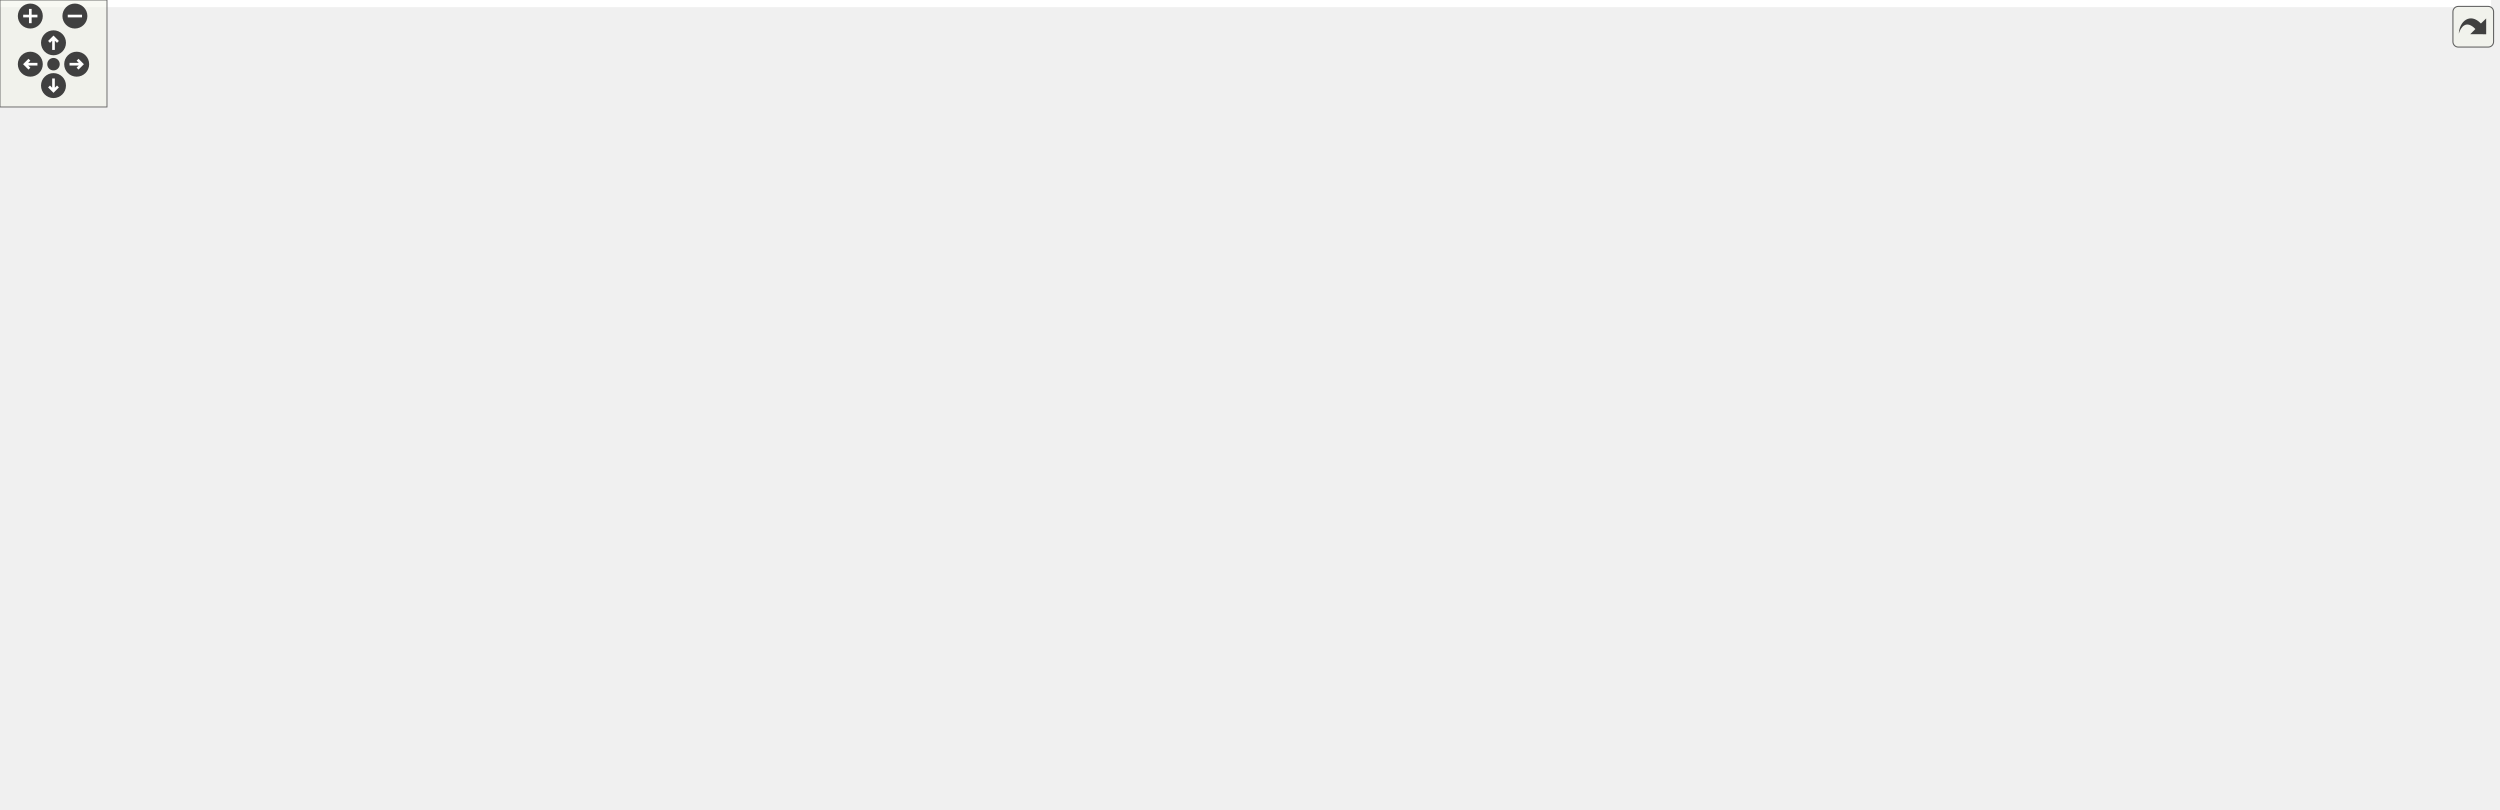
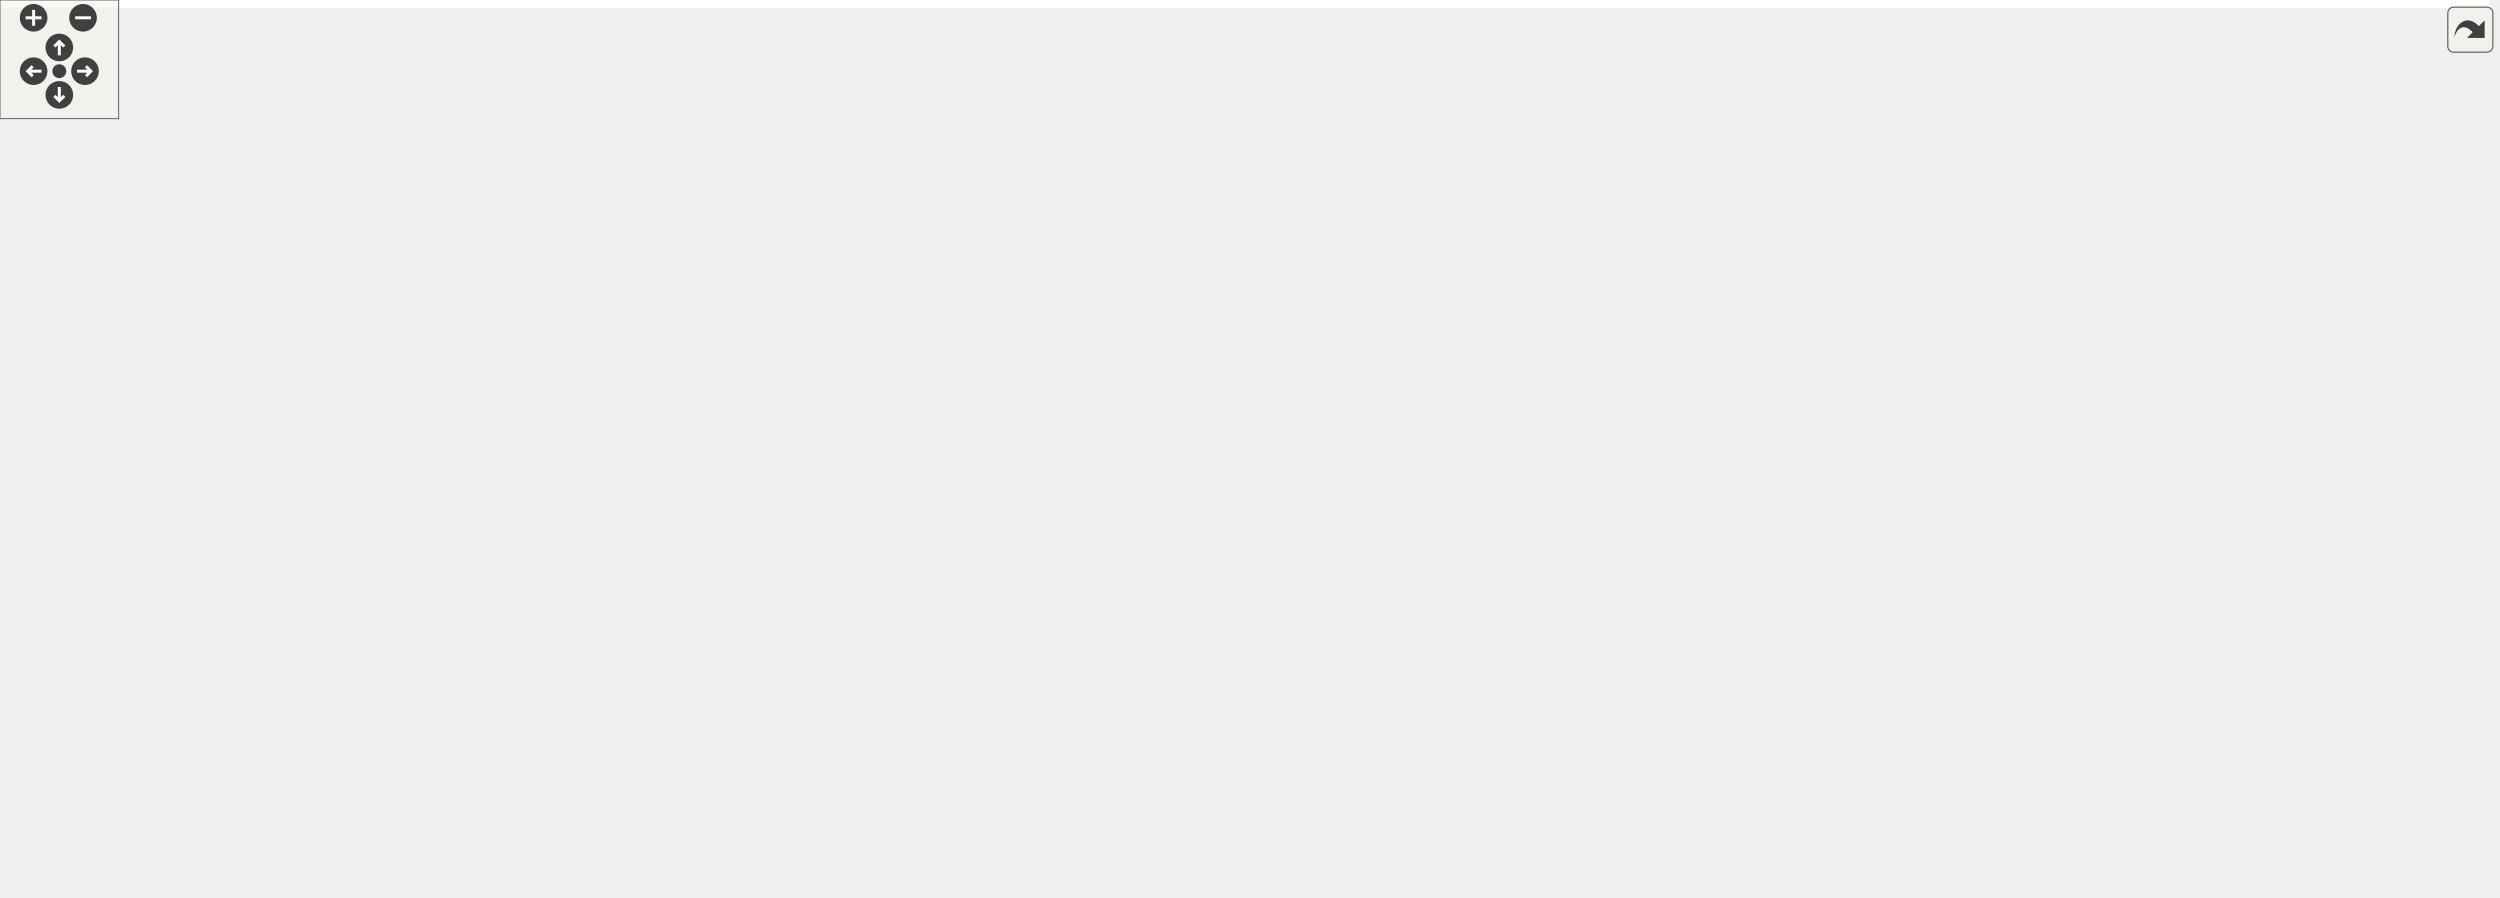
<svg xmlns="http://www.w3.org/2000/svg" xmlns:xlink="http://www.w3.org/1999/xlink" id="main" version="1.1" xml:space="preserve">
  <style type="text/css">
.edge:hover path { stroke: red; }
.edge:hover polygon { stroke: red; fill: red; }
</style>
  <defs>
    <circle id="rim" cx="0" cy="0" r="7" />
    <circle id="rim2" cx="0" cy="0" r="3.5" />
    <g id="zoomPlus">
      <use xlink:href="#rim" fill="#404040">
        <set attributeName="fill" to="#808080" begin="zoomplus.mouseover" end="zoomplus.mouseout" />
      </use>
      <path d="M-4,0h8M0,-4v8" fill="none" stroke="white" stroke-width="1.5" pointer-events="none" />
    </g>
    <g id="zoomMin">
      <use xlink:href="#rim" fill="#404040">
        <set attributeName="fill" to="#808080" begin="zoomminus.mouseover" end="zoomminus.mouseout" />
      </use>
      <path d="M-4,0h8" fill="none" stroke="white" stroke-width="1.5" pointer-events="none" />
    </g>
    <g id="dirArrow">
      <path fill="none" stroke="white" stroke-width="1.5" d="M0,-3.0v7 M-2.5,-0.5L0,-3.0L2.5,-0.5" />
    </g>
    <g id="resetDef">
      <use xlink:href="#rim2" fill="#404040">
        <set attributeName="fill" to="#808080" begin="reset.mouseover" end="reset.mouseout" />
      </use>
    </g>
  </defs>
  <svg id="graph" class="graph">
    <g id="viewport">
-       <polygon fill="white" stroke="transparent" points="-4,4 -4,-393 1397,-393 1397,4 -4,4" />
+       <polygon fill="white" stroke="transparent" points="-4,4 -4,-393 1259.5,-393 1259.5,4 -4,4" />
      <g id="node1" class="node">
        <g id="a_node1">
          <a xlink:title="Data structures for manifolds.">
-             <polygon fill="#bfbfbf" stroke="black" points="911,-369.5 911,-388.5 1030,-388.5 1030,-369.5 911,-369.5" />
-             <text text-anchor="middle" x="970.5" y="-376.5" font-family="Helvetica,sans-Serif" font-size="10.00">include/Manifold.hpp</text>
+             <polygon fill="#bfbfbf" stroke="black" points="837,-369.5 837,-388.5 956,-388.5 956,-369.5 837,-369.5" />
+             <text text-anchor="middle" x="896.5" y="-376.5" font-family="Helvetica,sans-Serif" font-size="10.00">include/Manifold.hpp</text>
          </a>
        </g>
      </g>
      <g id="node2" class="node">
        <g id="a_node2">
          <a xlink:href="_move__tracker_8hpp.html" target="_top" xlink:title="Track ergodic moves.">
            <polygon fill="white" stroke="black" points="557,-313.5 557,-332.5 698,-332.5 698,-313.5 557,-313.5" />
            <text text-anchor="middle" x="627.5" y="-320.5" font-family="Helvetica,sans-Serif" font-size="10.00">include/Move_tracker.hpp</text>
          </a>
        </g>
      </g>
      <g id="edge1" class="edge">
-         <path fill="none" stroke="midnightblue" d="M906.05,-367.85C841.25,-357.65 742.45,-342.1 681.6,-332.52" />
-         <polygon fill="midnightblue" stroke="midnightblue" points="905.73,-371.35 916.15,-369.44 906.82,-364.43 905.73,-371.35" />
+         <path fill="none" stroke="midnightblue" d="M844.06,-367.47C793.22,-357.27 717.06,-341.98 669.92,-332.52" />
+         <polygon fill="midnightblue" stroke="midnightblue" points="843.38,-370.91 853.88,-369.44 844.76,-364.04 843.38,-370.91" />
      </g>
      <g id="node17" class="node">
        <g id="a_node17">
          <a xlink:href="initialize_8cpp.html" target="_top" xlink:title="Generates initial spacetimes.">
            <polygon fill="white" stroke="black" points="716.5,-313.5 716.5,-332.5 812.5,-332.5 812.5,-313.5 716.5,-313.5" />
            <text text-anchor="middle" x="764.5" y="-320.5" font-family="Helvetica,sans-Serif" font-size="10.00">src/initialize.cpp</text>
          </a>
        </g>
      </g>
      <g id="edge17" class="edge">
-         <path fill="none" stroke="midnightblue" d="M927.88,-366.83C888.99,-356.63 832.34,-341.78 796.99,-332.52" />
-         <polygon fill="midnightblue" stroke="midnightblue" points="927.3,-370.29 937.86,-369.44 929.07,-363.52 927.3,-370.29" />
+         <path fill="none" stroke="midnightblue" d="M866.28,-365.64C841.51,-355.5 807.1,-341.43 785.32,-332.52" />
+         <polygon fill="midnightblue" stroke="midnightblue" points="865,-368.9 875.58,-369.44 867.65,-362.42 865,-368.9" />
      </g>
      <g id="node18" class="node">
        <g id="a_node18">
          <a xlink:href="_manifold__test_8cpp.html" target="_top" xlink:title="Tests of new manifold data structure.">
            <polygon fill="white" stroke="black" points="831,-313.5 831,-332.5 962,-332.5 962,-313.5 831,-313.5" />
            <text text-anchor="middle" x="896.5" y="-320.5" font-family="Helvetica,sans-Serif" font-size="10.00">tests/Manifold_test.cpp</text>
          </a>
        </g>
      </g>
      <g id="edge18" class="edge">
-         <path fill="none" stroke="midnightblue" d="M950.47,-363.38C937.09,-353.62 919.94,-341.11 908.61,-332.83" />
-         <polygon fill="midnightblue" stroke="midnightblue" points="948.47,-366.26 958.61,-369.32 952.6,-360.6 948.47,-366.26" />
+         <path fill="none" stroke="midnightblue" d="M896.5,-358.8C896.5,-349.91 896.5,-339.78 896.5,-332.75" />
+         <polygon fill="midnightblue" stroke="midnightblue" points="893,-359.08 896.5,-369.08 900,-359.08 893,-359.08" />
      </g>
      <g id="node19" class="node">
        <g id="a_node19">
          <a xlink:href="_s3_action__test_8cpp.html" target="_top" xlink:title="Tests for the S3 action functions.">
            <polygon fill="white" stroke="black" points="980,-313.5 980,-332.5 1111,-332.5 1111,-313.5 980,-313.5" />
            <text text-anchor="middle" x="1045.5" y="-320.5" font-family="Helvetica,sans-Serif" font-size="10.00">tests/S3Action_test.cpp</text>
          </a>
        </g>
      </g>
      <g id="edge19" class="edge">
-         <path fill="none" stroke="midnightblue" d="M990.81,-363.38C1004.36,-353.62 1021.74,-341.11 1033.23,-332.83" />
-         <polygon fill="midnightblue" stroke="midnightblue" points="988.62,-360.64 982.55,-369.32 992.71,-366.32 988.62,-360.64" />
+         <path fill="none" stroke="midnightblue" d="M929.87,-365.91C957.88,-355.75 997.2,-341.51 1022,-332.52" />
+         <polygon fill="midnightblue" stroke="midnightblue" points="928.32,-362.75 920.11,-369.44 930.7,-369.33 928.32,-362.75" />
      </g>
      <g id="node20" class="node">
        <g id="a_node20">
          <a xlink:href="_utilities__test_8cpp.html" target="_top" xlink:title="Tests on utility functions.">
            <polygon fill="white" stroke="black" points="1129.5,-313.5 1129.5,-332.5 1255.5,-332.5 1255.5,-313.5 1129.5,-313.5" />
            <text text-anchor="middle" x="1192.5" y="-320.5" font-family="Helvetica,sans-Serif" font-size="10.00">tests/Utilities_test.cpp</text>
          </a>
        </g>
      </g>
      <g id="edge20" class="edge">
-         <path fill="none" stroke="midnightblue" d="M1015.62,-367.02C1057.56,-356.82 1119.15,-341.84 1157.49,-332.52" />
-         <polygon fill="midnightblue" stroke="midnightblue" points="1014.57,-363.68 1005.68,-369.44 1016.22,-370.48 1014.57,-363.68" />
-       </g>
-       <g id="node21" class="node">
-         <g id="a_node21">
-           <a xlink:href="_vertex__test_8cpp.html" target="_top" xlink:title="Tests on vertices in Delaunay triangulations.">
-             <polygon fill="white" stroke="black" points="1274,-313.5 1274,-332.5 1393,-332.5 1393,-313.5 1274,-313.5" />
-             <text text-anchor="middle" x="1333.5" y="-320.5" font-family="Helvetica,sans-Serif" font-size="10.00">tests/Vertex_test.cpp</text>
-           </a>
-         </g>
-       </g>
-       <g id="edge21" class="edge">
-         <path fill="none" stroke="midnightblue" d="M1038.28,-367.92C1106.86,-357.71 1211.71,-342.12 1276.25,-332.52" />
-         <polygon fill="midnightblue" stroke="midnightblue" points="1037.39,-364.51 1028.02,-369.44 1038.42,-371.43 1037.39,-364.51" />
+         <path fill="none" stroke="midnightblue" d="M953.5,-367.6C1009.44,-357.4 1093.73,-342.02 1145.82,-332.52" />
+         <polygon fill="midnightblue" stroke="midnightblue" points="952.61,-364.21 943.4,-369.44 953.87,-371.09 952.61,-364.21" />
      </g>
      <g id="node3" class="node">
        <g id="a_node3">
          <a xlink:href="_ergodic__moves__3_8hpp.html" target="_top" xlink:title="Pachner moves on 2+1 dimensional foliated Delaunay triangulations.">
            <polygon fill="white" stroke="black" points="494,-246.5 494,-276.5 623,-276.5 623,-246.5 494,-246.5" />
            <text text-anchor="start" x="502" y="-264.5" font-family="Helvetica,sans-Serif" font-size="10.00">include/Ergodic_moves</text>
            <text text-anchor="middle" x="558.5" y="-253.5" font-family="Helvetica,sans-Serif" font-size="10.00">_3.hpp</text>
          </a>
        </g>
      </g>
      <g id="edge2" class="edge">
        <path fill="none" stroke="midnightblue" d="M610.01,-306.92C599.18,-297.58 585.36,-285.66 574.76,-276.52" />
        <polygon fill="midnightblue" stroke="midnightblue" points="607.76,-309.6 617.61,-313.48 612.33,-304.29 607.76,-309.6" />
      </g>
      <g id="node16" class="node">
        <g id="a_node16">
          <a xlink:href="_move__tracker__test_8cpp.html" target="_top" xlink:title="Tests of MoveTracker, that is, that moves are tracked properly.">
            <polygon fill="white" stroke="black" points="641.5,-246.5 641.5,-276.5 751.5,-276.5 751.5,-246.5 641.5,-246.5" />
            <text text-anchor="start" x="649.5" y="-264.5" font-family="Helvetica,sans-Serif" font-size="10.00">tests/Move_tracker</text>
            <text text-anchor="middle" x="696.5" y="-253.5" font-family="Helvetica,sans-Serif" font-size="10.00">_test.cpp</text>
          </a>
        </g>
      </g>
      <g id="edge16" class="edge">
        <path fill="none" stroke="midnightblue" d="M644.99,-306.92C655.82,-297.58 669.64,-285.66 680.24,-276.52" />
        <polygon fill="midnightblue" stroke="midnightblue" points="642.67,-304.29 637.39,-313.48 647.24,-309.6 642.67,-304.29" />
      </g>
      <g id="node4" class="node">
        <g id="a_node4">
          <a xlink:href="_move__command_8hpp.html" target="_top" xlink:title="Do ergodic moves using the Command pattern.">
            <polygon fill="white" stroke="black" points="233,-185 233,-204 390,-204 390,-185 233,-185" />
            <text text-anchor="middle" x="311.5" y="-192" font-family="Helvetica,sans-Serif" font-size="10.00">include/Move_command.hpp</text>
          </a>
        </g>
      </g>
      <g id="edge3" class="edge">
        <path fill="none" stroke="midnightblue" d="M495.46,-243.91C447.09,-231.18 382.28,-214.13 343.91,-204.03" />
        <polygon fill="midnightblue" stroke="midnightblue" points="494.65,-247.32 505.21,-246.48 496.43,-240.55 494.65,-247.32" />
      </g>
      <g id="node13" class="node">
        <g id="a_node13">
          <a xlink:href="_apply__move__test_8cpp.html" target="_top" xlink:title="Applying ergodic moves to manifolds.">
            <polygon fill="white" stroke="black" points="408,-185 408,-204 557,-204 557,-185 408,-185" />
            <text text-anchor="middle" x="482.5" y="-192" font-family="Helvetica,sans-Serif" font-size="10.00">tests/Apply_move_test.cpp</text>
          </a>
        </g>
      </g>
      <g id="edge13" class="edge">
        <path fill="none" stroke="midnightblue" d="M534.15,-239.67C520.11,-227.67 503.22,-213.22 492.67,-204.19" />
        <polygon fill="midnightblue" stroke="midnightblue" points="532.13,-242.56 542.01,-246.4 536.68,-237.24 532.13,-242.56" />
      </g>
      <g id="node14" class="node">
        <g id="a_node14">
          <a xlink:href="_ergodic__moves__3__test_8cpp.html" target="_top" xlink:title="Tests for ergodic moves on foliated triangulations.">
            <polygon fill="white" stroke="black" points="575.5,-179.5 575.5,-209.5 693.5,-209.5 693.5,-179.5 575.5,-179.5" />
            <text text-anchor="start" x="583.5" y="-197.5" font-family="Helvetica,sans-Serif" font-size="10.00">tests/Ergodic_moves</text>
            <text text-anchor="middle" x="634.5" y="-186.5" font-family="Helvetica,sans-Serif" font-size="10.00">_3_test.cpp</text>
          </a>
        </g>
      </g>
      <g id="edge14" class="edge">
        <path fill="none" stroke="midnightblue" d="M582.61,-239.88C594.16,-230.01 607.69,-218.43 618.04,-209.58" />
        <polygon fill="midnightblue" stroke="midnightblue" points="580.32,-237.24 574.99,-246.4 584.87,-242.56 580.32,-237.24" />
      </g>
      <g id="node15" class="node">
        <g id="a_node15">
          <a xlink:href="_function__ref__test_8cpp_source.html" target="_top" xlink:title=" ">
            <polygon fill="white" stroke="black" points="711.5,-179.5 711.5,-209.5 815.5,-209.5 815.5,-179.5 711.5,-179.5" />
            <text text-anchor="start" x="719.5" y="-197.5" font-family="Helvetica,sans-Serif" font-size="10.00">tests/Function_ref</text>
            <text text-anchor="middle" x="763.5" y="-186.5" font-family="Helvetica,sans-Serif" font-size="10.00">_test.cpp</text>
          </a>
        </g>
      </g>
      <g id="edge15" class="edge">
        <path fill="none" stroke="midnightblue" d="M612.29,-243.44C645.52,-232.91 687.65,-219.55 719,-209.61" />
        <polygon fill="midnightblue" stroke="midnightblue" points="611.2,-240.12 602.73,-246.48 613.32,-246.79 611.2,-240.12" />
      </g>
      <g id="node5" class="node">
        <g id="a_node5">
          <a xlink:href="_move__strategy_8hpp.html" target="_top" xlink:title="Template class for move algorithms (strategies) on manifolds.">
            <polygon fill="white" stroke="black" points="161,-118 161,-137 308,-137 308,-118 161,-118" />
            <text text-anchor="middle" x="234.5" y="-125" font-family="Helvetica,sans-Serif" font-size="10.00">include/Move_strategy.hpp</text>
          </a>
        </g>
      </g>
      <g id="edge4" class="edge">
        <path fill="none" stroke="midnightblue" d="M293.39,-178.21C278.22,-165.41 257.11,-147.59 244.72,-137.13" />
        <polygon fill="midnightblue" stroke="midnightblue" points="291.22,-180.96 301.12,-184.73 295.73,-175.61 291.22,-180.96" />
      </g>
      <g id="node12" class="node">
        <g id="a_node12">
          <a xlink:href="_move__command__test_8cpp.html" target="_top" xlink:title="Tests of MoveCommand, that is, that moves are handled properly.">
            <polygon fill="white" stroke="black" points="326,-112.5 326,-142.5 451,-142.5 451,-112.5 326,-112.5" />
            <text text-anchor="start" x="334" y="-130.5" font-family="Helvetica,sans-Serif" font-size="10.00">tests/Move_command</text>
            <text text-anchor="middle" x="388.5" y="-119.5" font-family="Helvetica,sans-Serif" font-size="10.00">_test.cpp</text>
          </a>
        </g>
      </g>
      <g id="edge12" class="edge">
        <path fill="none" stroke="midnightblue" d="M329.58,-178.24C342.36,-167.45 359.36,-153.1 371.81,-142.59" />
        <polygon fill="midnightblue" stroke="midnightblue" points="327.27,-175.61 321.88,-184.73 331.78,-180.96 327.27,-175.61" />
      </g>
      <g id="node6" class="node">
        <g id="a_node6">
          <a xlink:href="_metropolis_8hpp.html" target="_top" xlink:title="Perform Metropolis-Hastings algorithm on Delaunay Triangulations.">
            <polygon fill="white" stroke="black" points="93.5,-56.5 93.5,-75.5 221.5,-75.5 221.5,-56.5 93.5,-56.5" />
            <text text-anchor="middle" x="157.5" y="-63.5" font-family="Helvetica,sans-Serif" font-size="10.00">include/Metropolis.hpp</text>
          </a>
        </g>
      </g>
      <g id="edge5" class="edge">
        <path fill="none" stroke="midnightblue" d="M215.47,-111.79C200.7,-100.38 180.74,-84.96 168.51,-75.51" />
        <polygon fill="midnightblue" stroke="midnightblue" points="213.41,-114.63 223.47,-117.98 217.69,-109.09 213.41,-114.63" />
      </g>
      <g id="node10" class="node">
        <g id="a_node10">
          <a xlink:href="_move__always_8hpp.html" target="_top" xlink:title="Randomly selects moves to always perform on triangulations.">
            <polygon fill="white" stroke="black" points="240,-56.5 240,-75.5 383,-75.5 383,-56.5 240,-56.5" />
            <text text-anchor="middle" x="311.5" y="-63.5" font-family="Helvetica,sans-Serif" font-size="10.00">include/Move_always.hpp</text>
          </a>
        </g>
      </g>
      <g id="edge9" class="edge">
        <path fill="none" stroke="midnightblue" d="M253.53,-111.79C268.3,-100.38 288.26,-84.96 300.49,-75.51" />
        <polygon fill="midnightblue" stroke="midnightblue" points="251.31,-109.09 245.53,-117.98 255.59,-114.63 251.31,-109.09" />
      </g>
      <g id="node7" class="node">
        <g id="a_node7">
          <a xlink:href="cdt-opt_8cpp.html" target="_top" xlink:title="Outputs values to determine optimizations.">
            <polygon fill="white" stroke="black" points="246,-0.5 246,-19.5 335,-19.5 335,-0.5 246,-0.5" />
            <text text-anchor="middle" x="290.5" y="-7.5" font-family="Helvetica,sans-Serif" font-size="10.00">src/cdt-opt.cpp</text>
          </a>
        </g>
      </g>
      <g id="edge6" class="edge">
        <path fill="none" stroke="midnightblue" d="M187.95,-52.64C212.91,-42.5 247.58,-28.43 269.52,-19.52" />
        <polygon fill="midnightblue" stroke="midnightblue" points="186.52,-49.44 178.57,-56.44 189.16,-55.92 186.52,-49.44" />
      </g>
      <g id="node8" class="node">
        <g id="a_node8">
          <a xlink:href="cdt_8cpp.html" target="_top" xlink:title="The main executable.">
            <polygon fill="white" stroke="black" points="0,-0.5 0,-19.5 69,-19.5 69,-0.5 0,-0.5" />
            <text text-anchor="middle" x="34.5" y="-7.5" font-family="Helvetica,sans-Serif" font-size="10.00">src/cdt.cpp</text>
          </a>
        </g>
      </g>
      <g id="edge7" class="edge">
        <path fill="none" stroke="midnightblue" d="M128.73,-52.37C105.69,-42.26 74.02,-28.35 53.9,-19.52" />
        <polygon fill="midnightblue" stroke="midnightblue" points="127.45,-55.63 138.01,-56.44 130.26,-49.22 127.45,-55.63" />
      </g>
      <g id="node9" class="node">
        <g id="a_node9">
          <a xlink:href="_metropolis__test_8cpp.html" target="_top" xlink:title="Tests for the Metropolis-Hastings algorithm.">
            <polygon fill="white" stroke="black" points="87.5,-0.5 87.5,-19.5 227.5,-19.5 227.5,-0.5 87.5,-0.5" />
            <text text-anchor="middle" x="157.5" y="-7.5" font-family="Helvetica,sans-Serif" font-size="10.00">tests/Metropolis_test.cpp</text>
          </a>
        </g>
      </g>
      <g id="edge8" class="edge">
        <path fill="none" stroke="midnightblue" d="M157.5,-45.8C157.5,-36.91 157.5,-26.78 157.5,-19.75" />
        <polygon fill="midnightblue" stroke="midnightblue" points="154,-46.08 157.5,-56.08 161,-46.08 154,-46.08" />
      </g>
      <g id="edge10" class="edge">
        <path fill="none" stroke="midnightblue" d="M304.38,-46.69C300.84,-37.59 296.73,-27.01 293.9,-19.75" />
        <polygon fill="midnightblue" stroke="midnightblue" points="301.15,-48.03 308.03,-56.08 307.67,-45.49 301.15,-48.03" />
      </g>
      <g id="node11" class="node">
        <g id="a_node11">
          <a xlink:href="_move__always__test_8cpp_source.html" target="_top" xlink:title=" ">
            <polygon fill="white" stroke="black" points="353,-0.5 353,-19.5 508,-19.5 508,-0.5 353,-0.5" />
            <text text-anchor="middle" x="430.5" y="-7.5" font-family="Helvetica,sans-Serif" font-size="10.00">tests/Move_always_test.cpp</text>
          </a>
        </g>
      </g>
      <g id="edge11" class="edge">
        <path fill="none" stroke="midnightblue" d="M339.64,-52.23C361.9,-42.13 392.36,-28.31 411.73,-19.52" />
        <polygon fill="midnightblue" stroke="midnightblue" points="338.02,-49.12 330.36,-56.44 340.91,-55.5 338.02,-49.12" />
      </g>
    </g>
  </svg>
  <g id="navigator" transform="translate(0 0)" fill="#404254">
    <rect fill="#f2f5e9" fill-opacity="0.5" stroke="#606060" stroke-width=".5" x="0" y="0" width="60" height="60" />
    <use id="zoomplus" xlink:href="#zoomPlus" x="17" y="9" />
    <use id="zoomminus" xlink:href="#zoomMin" x="42" y="9" />
    <use id="reset" xlink:href="#resetDef" x="30" y="36" />
    <g id="arrowUp" xlink:href="#dirArrow" transform="translate(30 24)">
      <use xlink:href="#rim" fill="#404040">
        <set attributeName="fill" to="#808080" begin="arrowUp.mouseover" end="arrowUp.mouseout" />
      </use>
      <path fill="none" stroke="white" stroke-width="1.5" d="M0,-3.0v7 M-2.5,-0.5L0,-3.0L2.5,-0.5" />
    </g>
    <g id="arrowRight" xlink:href="#dirArrow" transform="rotate(90) translate(36 -43)">
      <use xlink:href="#rim" fill="#404040">
        <set attributeName="fill" to="#808080" begin="arrowRight.mouseover" end="arrowRight.mouseout" />
      </use>
      <path fill="none" stroke="white" stroke-width="1.5" d="M0,-3.0v7 M-2.5,-0.5L0,-3.0L2.5,-0.5" />
    </g>
    <g id="arrowDown" xlink:href="#dirArrow" transform="rotate(180) translate(-30 -48)">
      <use xlink:href="#rim" fill="#404040">
        <set attributeName="fill" to="#808080" begin="arrowDown.mouseover" end="arrowDown.mouseout" />
      </use>
      <path fill="none" stroke="white" stroke-width="1.5" d="M0,-3.0v7 M-2.5,-0.5L0,-3.0L2.5,-0.5" />
    </g>
    <g id="arrowLeft" xlink:href="#dirArrow" transform="rotate(270) translate(-36 17)">
      <use xlink:href="#rim" fill="#404040">
        <set attributeName="fill" to="#808080" begin="arrowLeft.mouseover" end="arrowLeft.mouseout" />
      </use>
      <path fill="none" stroke="white" stroke-width="1.5" d="M0,-3.0v7 M-2.5,-0.5L0,-3.0L2.5,-0.5" />
    </g>
  </g>
  <svg viewBox="0 0 15 15" width="100%" height="30px" preserveAspectRatio="xMaxYMin meet">
    <g id="arrow_out" transform="scale(0.3 0.3)">
      <a xlink:href="_manifold_8hpp__dep__incl_org.svg" target="_base">
        <rect id="button" ry="5" rx="5" y="6" x="6" height="38" width="38" fill="#f2f5e9" fill-opacity="0.5" stroke="#606060" stroke-width="1.0" />
        <path id="arrow" d="M 11.5,31.437 C 11.94,20.098 22.043,11.323 32.159,21.979 L 37.069,17.246 C 37.069,17.246 37.088,32 37.088,32 L 22.16,31.978 C 22.16,31.978 26.998,27.14 26.998,27.14 C 18.529,18.264 13.292,25.23 11.5,31.437 z" style="fill:#404040;" />
      </a>
    </g>
  </svg>
</svg>
